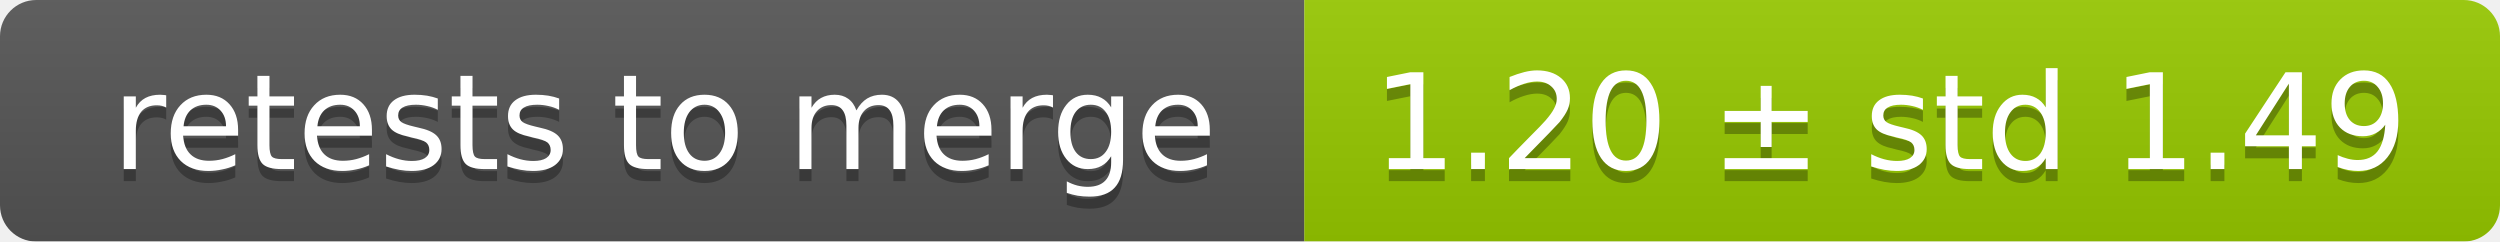
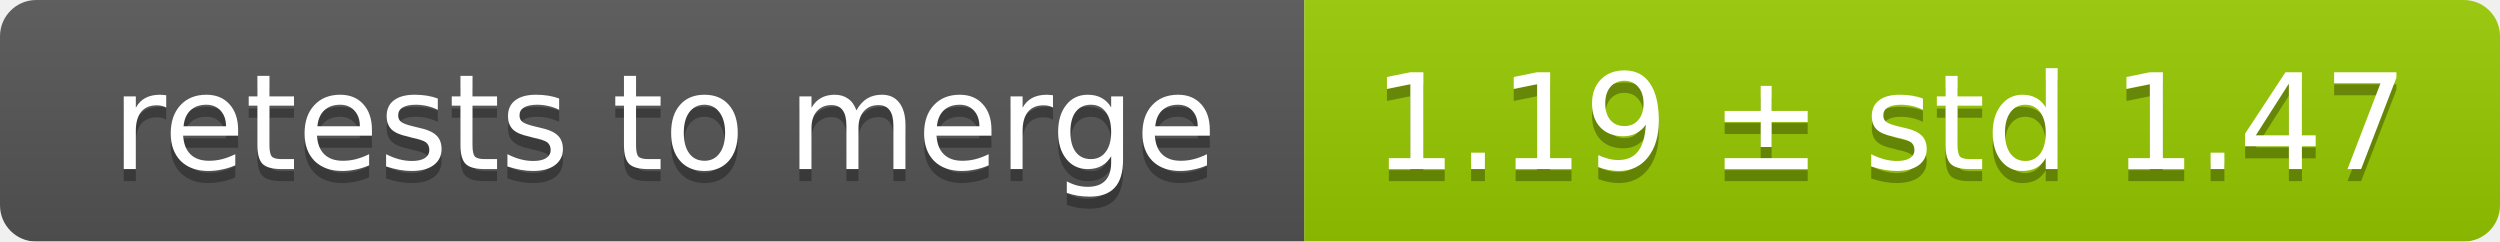
<svg xmlns="http://www.w3.org/2000/svg" width="207" height="20">
  <linearGradient id="smooth" x2="0" y2="100%">
    <stop offset="0" stop-color="#bbb" stop-opacity=".1" />
    <stop offset="1" stop-opacity=".1" />
  </linearGradient>
  <mask id="round">
    <rect width="207" height="20" rx="3" fill="#fff" />
  </mask>
  <g mask="url(#round)">
    <rect width="108" height="20" fill="#555" />
    <rect x="108" width="99" height="20" fill="#97ca00" />
    <rect width="207" height="20" fill="url(#smooth)" />
  </g>
  <g fill="#fff" text-anchor="middle" font-family="DejaVu Sans,Verdana,Geneva,sans-serif" font-size="11">
    <text x="55" y="15" fill="#010101" fill-opacity=".3">retests to merge</text>
    <text x="55" y="14">retests to merge</text>
-     <text x="156.5" y="15" fill="#010101" fill-opacity=".3">1.20 ± std 1.49</text>
-     <text x="156.5" y="14">1.20 ± std 1.49</text>
+     <text x="156.5" y="15" fill="#010101" fill-opacity=".3">1.19 ± std 1.47</text>
+     <text x="156.5" y="14">1.19 ± std 1.47</text>
  </g>
</svg>
